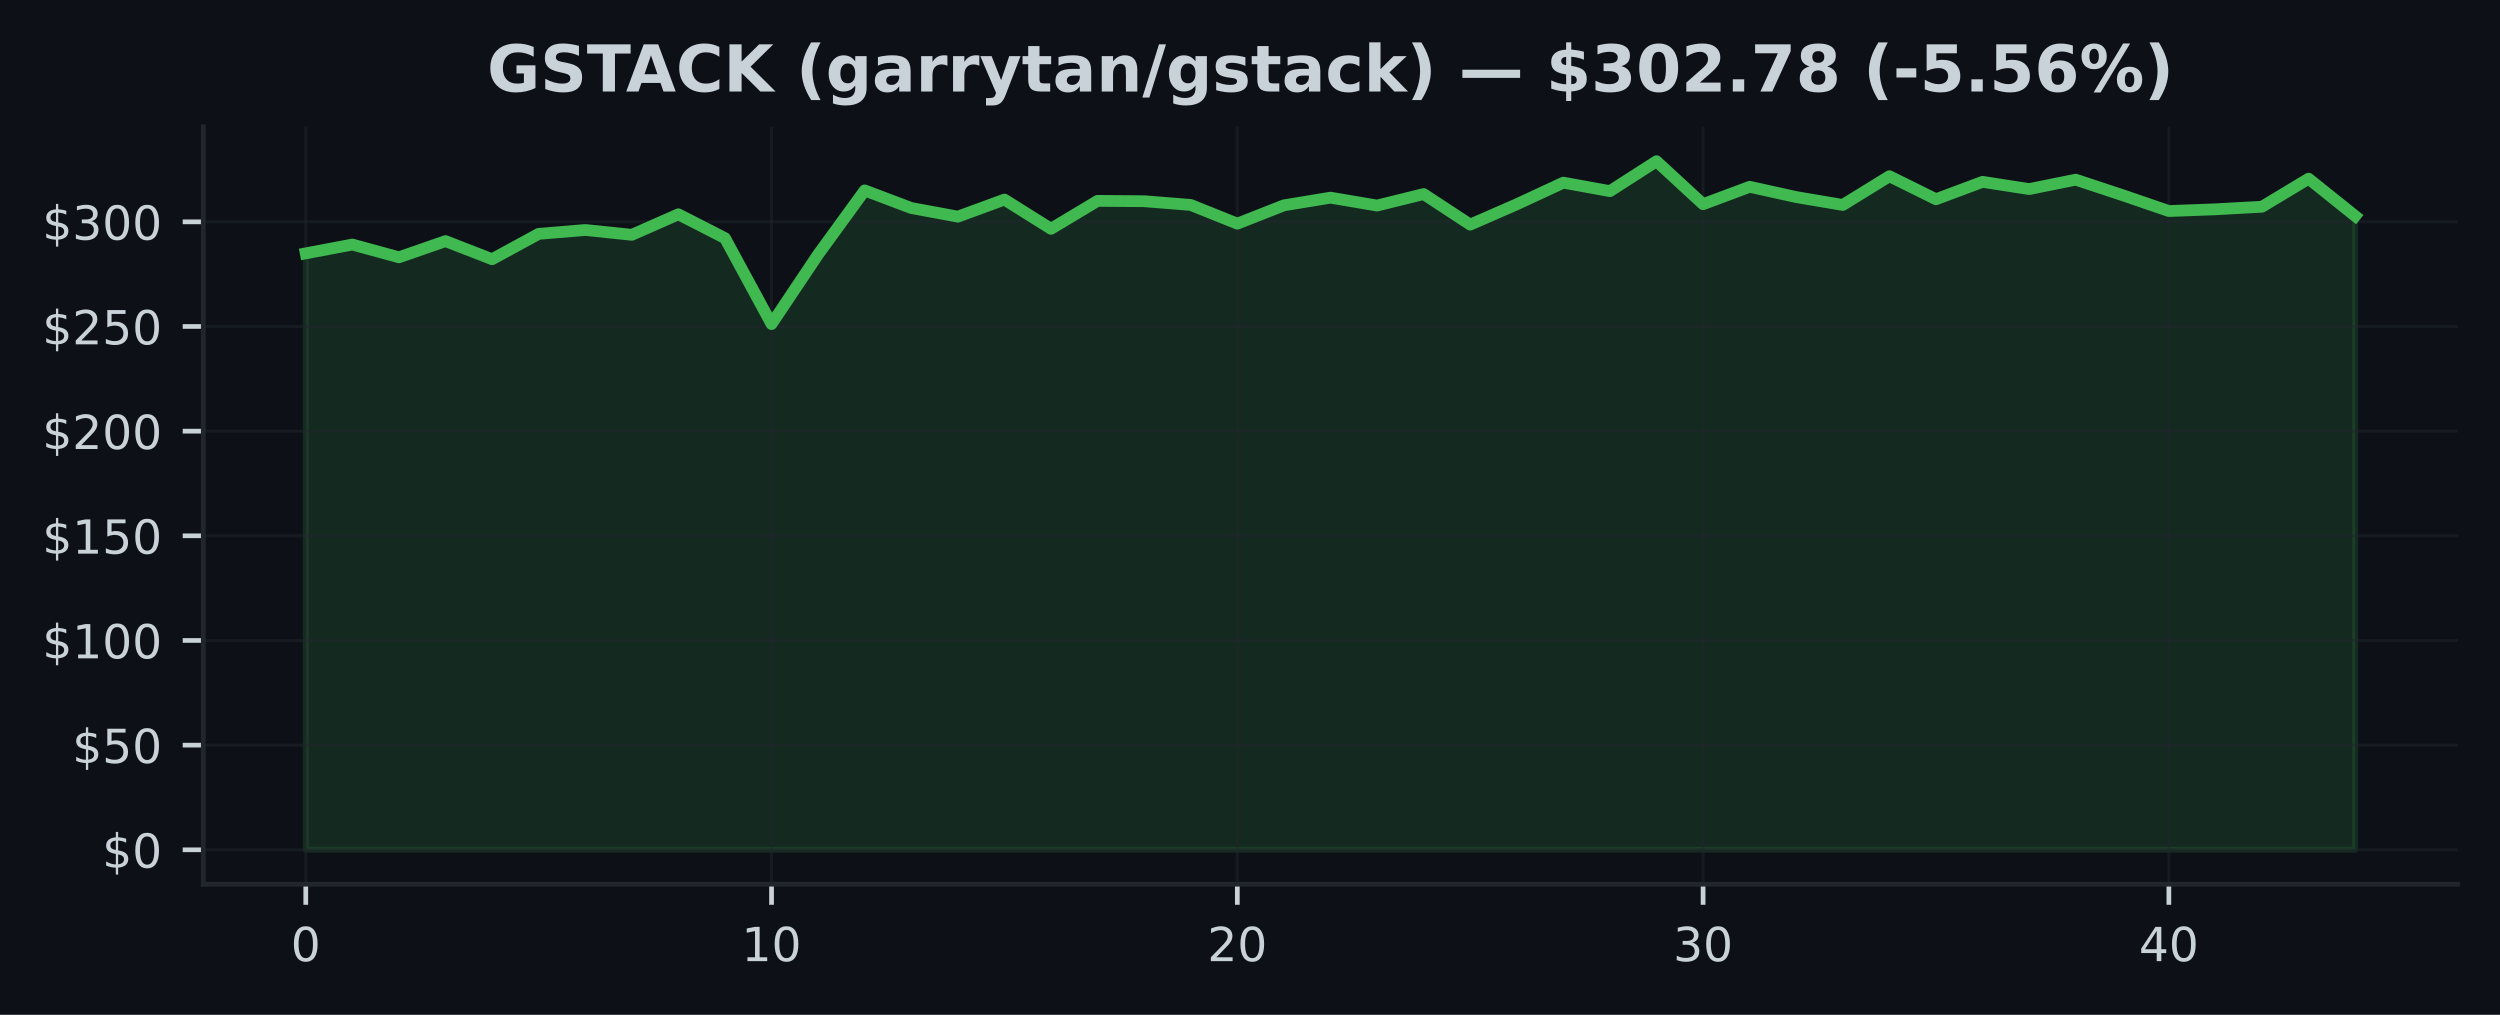
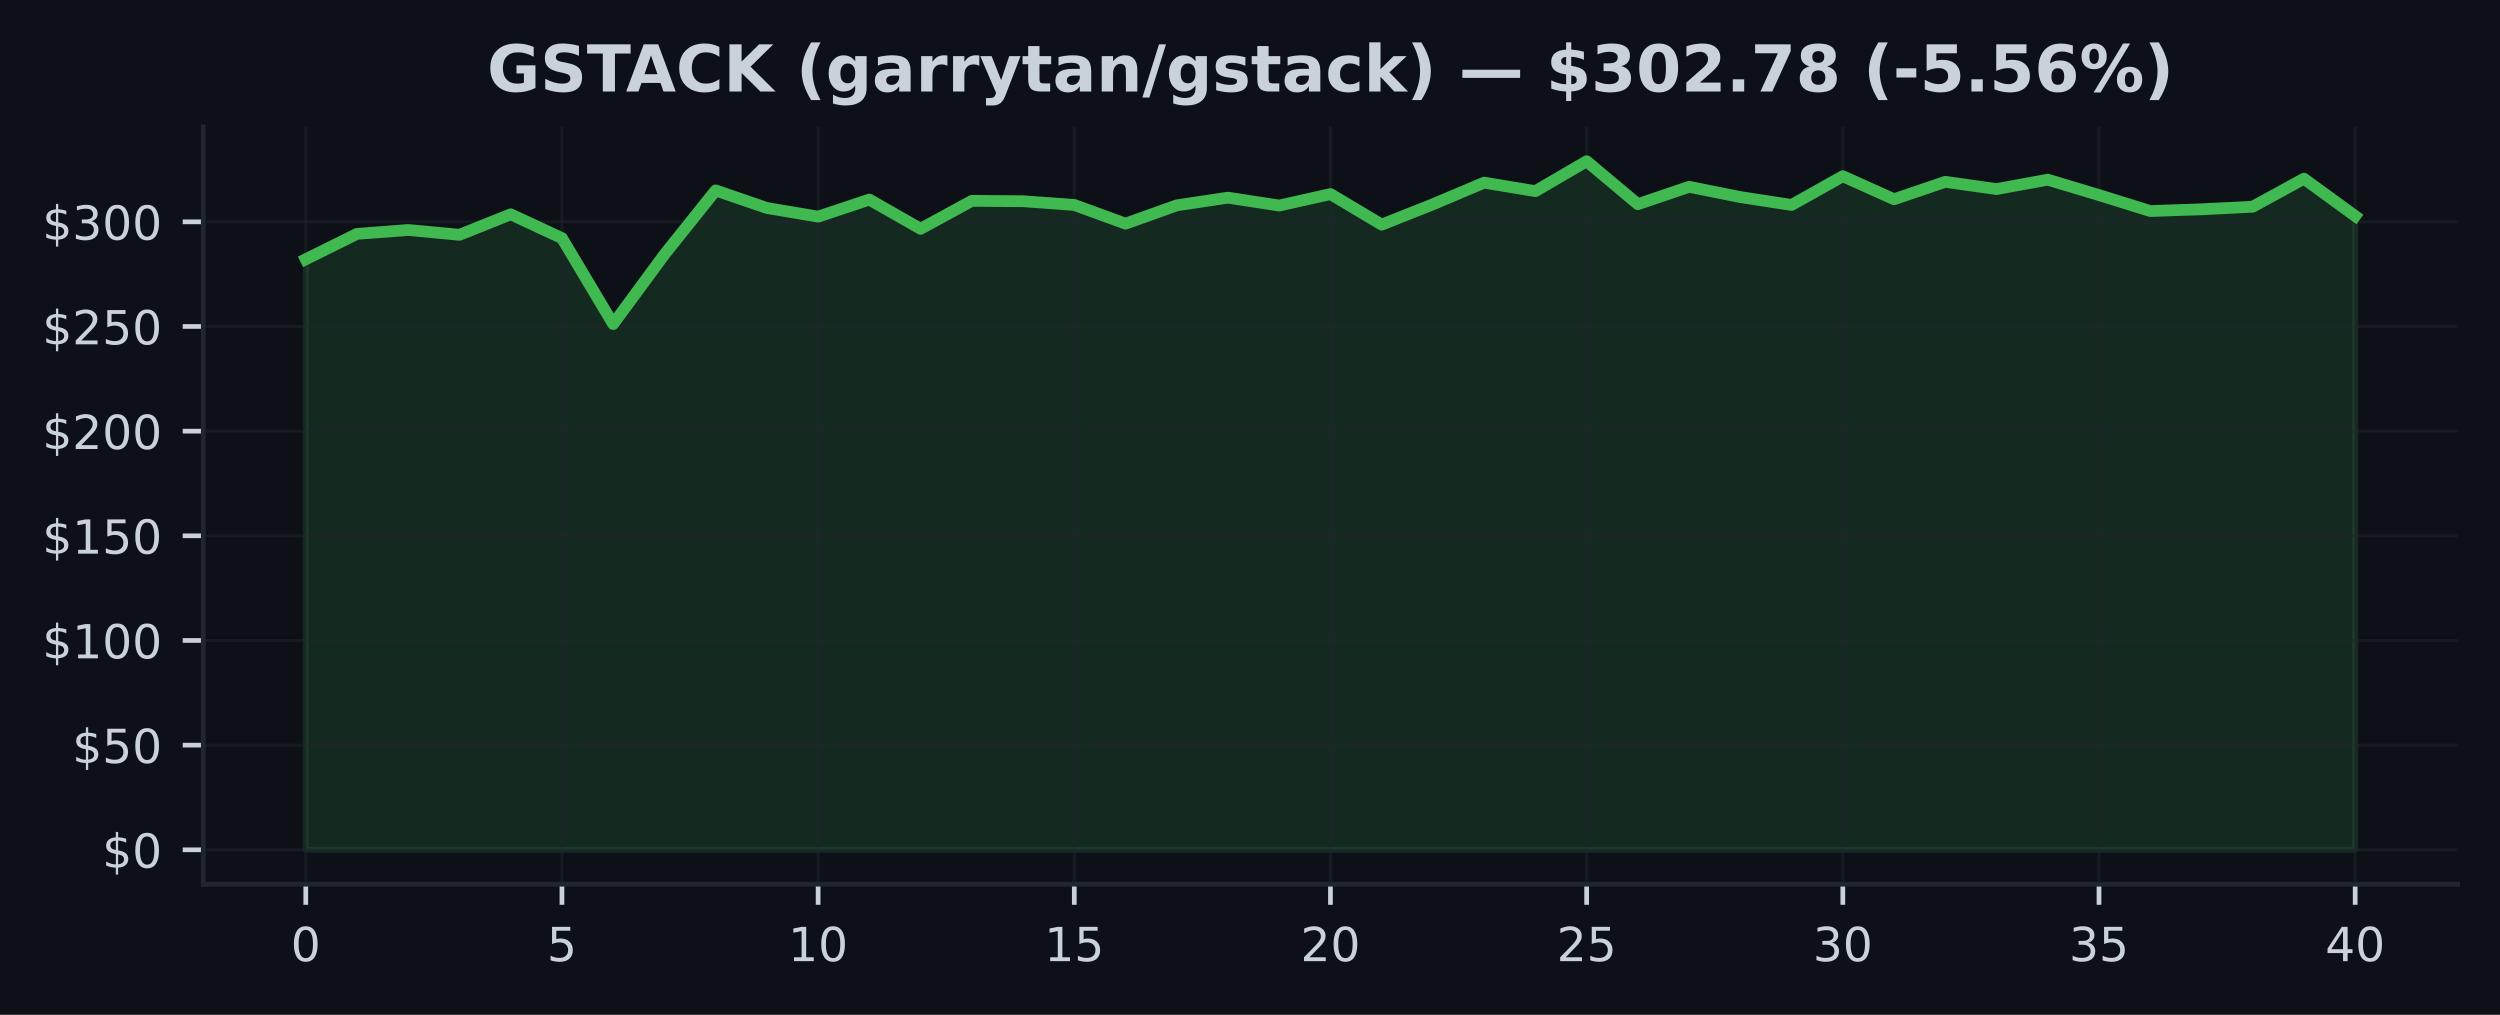
<svg xmlns="http://www.w3.org/2000/svg" xmlns:xlink="http://www.w3.org/1999/xlink" width="425pt" height="172.518pt" viewBox="0 0 425 172.518" version="1.1">
  <defs>
    <style type="text/css">*{stroke-linejoin: round; stroke-linecap: butt}</style>
  </defs>
  <g id="figure_1">
    <g id="patch_1">
      <path d="M 0 172.518  L 425 172.518  L 425 0  L 0 0  z " style="fill: #0d1117" />
    </g>
    <g id="axes_1">
      <g id="patch_2">
        <path d="M 34.56 150.318  L 417.8 150.318  L 417.8 21.558  L 34.56 21.558  z " style="fill: #0d1117" />
      </g>
      <g id="FillBetweenPolyCollection_1">
        <defs>
-           <path id="mb6c47a2b62" d="M 51.98 -28.053  L 51.98 -129.446  L 59.898 -130.944  L 67.816 -128.777  L 75.735 -131.528  L 83.653 -128.45  L 91.571 -132.759  L 99.489 -133.421  L 107.407 -132.599  L 115.325 -136.086  L 123.244 -132.037  L 131.162 -117.433  L 139.08 -129.258  L 146.998 -140.147  L 154.916 -137.157  L 162.835 -135.688  L 170.753 -138.588  L 178.671 -133.62  L 186.589 -138.371  L 194.507 -138.31  L 202.425 -137.677  L 210.344 -134.496  L 218.262 -137.609  L 226.18 -138.915  L 234.098 -137.574  L 242.016 -139.527  L 249.935 -134.332  L 257.853 -137.787  L 265.771 -141.467  L 273.689 -140.022  L 281.607 -145.107  L 289.525 -137.805  L 297.444 -140.762  L 305.362 -139.015  L 313.28 -137.677  L 321.198 -142.563  L 329.116 -138.645  L 337.035 -141.606  L 344.953 -140.374  L 352.871 -141.972  L 360.789 -139.353  L 368.707 -136.642  L 376.625 -136.937  L 384.544 -137.375  L 392.462 -142.139  L 400.38 -135.798  L 400.38 -28.053  L 400.38 -28.053  L 392.462 -28.053  L 384.544 -28.053  L 376.625 -28.053  L 368.707 -28.053  L 360.789 -28.053  L 352.871 -28.053  L 344.953 -28.053  L 337.035 -28.053  L 329.116 -28.053  L 321.198 -28.053  L 313.28 -28.053  L 305.362 -28.053  L 297.444 -28.053  L 289.525 -28.053  L 281.607 -28.053  L 273.689 -28.053  L 265.771 -28.053  L 257.853 -28.053  L 249.935 -28.053  L 242.016 -28.053  L 234.098 -28.053  L 226.18 -28.053  L 218.262 -28.053  L 210.344 -28.053  L 202.425 -28.053  L 194.507 -28.053  L 186.589 -28.053  L 178.671 -28.053  L 170.753 -28.053  L 162.835 -28.053  L 154.916 -28.053  L 146.998 -28.053  L 139.08 -28.053  L 131.162 -28.053  L 123.244 -28.053  L 115.325 -28.053  L 107.407 -28.053  L 99.489 -28.053  L 91.571 -28.053  L 83.653 -28.053  L 75.735 -28.053  L 67.816 -28.053  L 59.898 -28.053  L 51.98 -28.053  z " style="stroke: #3fb950; stroke-opacity: 0.15" />
+           <path id="m09837f39cb" d="M 51.98 -28.053  L 51.98 -128.45  L 60.69 -132.759  L 69.4 -133.421  L 78.11 -132.599  L 86.82 -136.086  L 95.53 -132.037  L 104.24 -117.433  L 112.95 -129.258  L 121.66 -140.147  L 130.37 -137.157  L 139.08 -135.688  L 147.79 -138.588  L 156.5 -133.62  L 165.21 -138.371  L 173.92 -138.31  L 182.63 -137.677  L 191.34 -134.496  L 200.05 -137.609  L 208.76 -138.915  L 217.47 -137.574  L 226.18 -139.527  L 234.89 -134.332  L 243.6 -137.787  L 252.31 -141.467  L 261.02 -140.022  L 269.73 -145.107  L 278.44 -137.805  L 287.15 -140.762  L 295.86 -139.015  L 304.57 -137.677  L 313.28 -142.563  L 321.99 -138.645  L 330.7 -141.606  L 339.41 -140.374  L 348.12 -141.972  L 356.83 -139.353  L 365.54 -136.642  L 374.25 -136.937  L 382.96 -137.375  L 391.67 -142.139  L 400.38 -135.798  L 400.38 -28.053  L 400.38 -28.053  L 391.67 -28.053  L 382.96 -28.053  L 374.25 -28.053  L 365.54 -28.053  L 356.83 -28.053  L 348.12 -28.053  L 339.41 -28.053  L 330.7 -28.053  L 321.99 -28.053  L 313.28 -28.053  L 304.57 -28.053  L 295.86 -28.053  L 287.15 -28.053  L 278.44 -28.053  L 269.73 -28.053  L 261.02 -28.053  L 252.31 -28.053  L 243.6 -28.053  L 234.89 -28.053  L 226.18 -28.053  L 217.47 -28.053  L 208.76 -28.053  L 200.05 -28.053  L 191.34 -28.053  L 182.63 -28.053  L 173.92 -28.053  L 165.21 -28.053  L 156.5 -28.053  L 147.79 -28.053  L 139.08 -28.053  L 130.37 -28.053  L 121.66 -28.053  L 112.95 -28.053  L 104.24 -28.053  L 95.53 -28.053  L 86.82 -28.053  L 78.11 -28.053  L 69.4 -28.053  L 60.69 -28.053  L 51.98 -28.053  z " style="stroke: #3fb950; stroke-opacity: 0.15" />
        </defs>
-         <g clip-path="url(#pb2880bd483)">
-           <use xlink:href="#mb6c47a2b62" x="0" y="172.518" style="fill: #3fb950; fill-opacity: 0.15; stroke: #3fb950; stroke-opacity: 0.15" />
+         <g clip-path="url(#p4beec6b91c)">
+           <use xlink:href="#m09837f39cb" x="0" y="172.518" style="fill: #3fb950; fill-opacity: 0.15; stroke: #3fb950; stroke-opacity: 0.15" />
        </g>
      </g>
      <g id="matplotlib.axis_1">
        <g id="xtick_1">
          <g id="line2d_1">
-             <path d="M 51.98 150.318  L 51.98 21.558  " clip-path="url(#pb2880bd483)" style="fill: none; stroke: #21262d; stroke-opacity: 0.5; stroke-width: 0.5; stroke-linecap: square" />
+             <path d="M 51.98 150.318  L 51.98 21.558  " clip-path="url(#p4beec6b91c)" style="fill: none; stroke: #21262d; stroke-opacity: 0.5; stroke-width: 0.5; stroke-linecap: square" />
          </g>
          <g id="line2d_2">
            <defs>
-               <path id="mc45ef2d616" d="M 0 0  L 0 3.5  " style="stroke: #c9d1d9; stroke-width: 0.8" />
+               <path id="m47dace986b" d="M 0 0  L 0 3.5  " style="stroke: #c9d1d9; stroke-width: 0.8" />
            </defs>
            <g>
-               <use xlink:href="#mc45ef2d616" x="51.98" y="150.318" style="fill: #c9d1d9; stroke: #c9d1d9; stroke-width: 0.8" />
+               <use xlink:href="#m47dace986b" x="51.98" y="150.318" style="fill: #c9d1d9; stroke: #c9d1d9; stroke-width: 0.8" />
            </g>
          </g>
          <g id="text_1">
            <g style="fill: #c9d1d9" transform="translate(49.435 163.3964) scale(0.08 -0.08)">
              <defs>
                <path id="DejaVuSans-13" d="M 2034 4250  Q 1547 4250 1301 3770  Q 1056 3291 1056 2328  Q 1056 1369 1301 889  Q 1547 409 2034 409  Q 2525 409 2770 889  Q 3016 1369 3016 2328  Q 3016 3291 2770 3770  Q 2525 4250 2034 4250  z M 2034 4750  Q 2819 4750 3233 4129  Q 3647 3509 3647 2328  Q 3647 1150 3233 529  Q 2819 -91 2034 -91  Q 1250 -91 836 529  Q 422 1150 422 2328  Q 422 3509 836 4129  Q 1250 4750 2034 4750  z " transform="scale(0.015625)" />
              </defs>
              <use xlink:href="#DejaVuSans-13" />
            </g>
          </g>
        </g>
        <g id="xtick_2">
          <g id="line2d_3">
-             <path d="M 131.162 150.318  L 131.162 21.558  " clip-path="url(#pb2880bd483)" style="fill: none; stroke: #21262d; stroke-opacity: 0.5; stroke-width: 0.5; stroke-linecap: square" />
+             <path d="M 95.53 150.318  L 95.53 21.558  " clip-path="url(#p4beec6b91c)" style="fill: none; stroke: #21262d; stroke-opacity: 0.5; stroke-width: 0.5; stroke-linecap: square" />
          </g>
          <g id="line2d_4">
            <g>
-               <use xlink:href="#mc45ef2d616" x="131.162" y="150.318" style="fill: #c9d1d9; stroke: #c9d1d9; stroke-width: 0.8" />
+               <use xlink:href="#m47dace986b" x="95.53" y="150.318" style="fill: #c9d1d9; stroke: #c9d1d9; stroke-width: 0.8" />
            </g>
          </g>
          <g id="text_2">
-             <g style="fill: #c9d1d9" transform="translate(126.0718 163.3964) scale(0.08 -0.08)">
+             <g style="fill: #c9d1d9" transform="translate(92.985 163.3964) scale(0.08 -0.08)">
+               <defs>
+                 <path id="DejaVuSans-18" d="M 691 4666  L 3169 4666  L 3169 4134  L 1269 4134  L 1269 2991  Q 1406 3038 1543 3061  Q 1681 3084 1819 3084  Q 2600 3084 3056 2656  Q 3513 2228 3513 1497  Q 3513 744 3044 326  Q 2575 -91 1722 -91  Q 1428 -91 1123 -41  Q 819 9 494 109  L 494 744  Q 775 591 1075 516  Q 1375 441 1709 441  Q 2250 441 2565 725  Q 2881 1009 2881 1497  Q 2881 1984 2565 2268  Q 2250 2553 1709 2553  Q 1456 2553 1204 2497  Q 953 2441 691 2322  L 691 4666  z " transform="scale(0.015625)" />
+               </defs>
+               <use xlink:href="#DejaVuSans-18" />
+             </g>
+           </g>
+         </g>
+         <g id="xtick_3">
+           <g id="line2d_5">
+             <path d="M 139.08 150.318  L 139.08 21.558  " clip-path="url(#p4beec6b91c)" style="fill: none; stroke: #21262d; stroke-opacity: 0.5; stroke-width: 0.5; stroke-linecap: square" />
+           </g>
+           <g id="line2d_6">
+             <g>
+               <use xlink:href="#m47dace986b" x="139.08" y="150.318" style="fill: #c9d1d9; stroke: #c9d1d9; stroke-width: 0.8" />
+             </g>
+           </g>
+           <g id="text_3">
+             <g style="fill: #c9d1d9" transform="translate(133.99 163.3964) scale(0.08 -0.08)">
              <defs>
                <path id="DejaVuSans-14" d="M 794 531  L 1825 531  L 1825 4091  L 703 3866  L 703 4441  L 1819 4666  L 2450 4666  L 2450 531  L 3481 531  L 3481 0  L 794 0  L 794 531  z " transform="scale(0.015625)" />
              </defs>
              <use xlink:href="#DejaVuSans-14" />
              <use xlink:href="#DejaVuSans-13" transform="translate(63.625 0)" />
            </g>
          </g>
        </g>
-         <g id="xtick_3">
-           <g id="line2d_5">
-             <path d="M 210.344 150.318  L 210.344 21.558  " clip-path="url(#pb2880bd483)" style="fill: none; stroke: #21262d; stroke-opacity: 0.5; stroke-width: 0.5; stroke-linecap: square" />
-           </g>
-           <g id="line2d_6">
-             <g>
-               <use xlink:href="#mc45ef2d616" x="210.344" y="150.318" style="fill: #c9d1d9; stroke: #c9d1d9; stroke-width: 0.8" />
-             </g>
-           </g>
-           <g id="text_3">
-             <g style="fill: #c9d1d9" transform="translate(205.2536 163.3964) scale(0.08 -0.08)">
+         <g id="xtick_4">
+           <g id="line2d_7">
+             <path d="M 182.63 150.318  L 182.63 21.558  " clip-path="url(#p4beec6b91c)" style="fill: none; stroke: #21262d; stroke-opacity: 0.5; stroke-width: 0.5; stroke-linecap: square" />
+           </g>
+           <g id="line2d_8">
+             <g>
+               <use xlink:href="#m47dace986b" x="182.63" y="150.318" style="fill: #c9d1d9; stroke: #c9d1d9; stroke-width: 0.8" />
+             </g>
+           </g>
+           <g id="text_4">
+             <g style="fill: #c9d1d9" transform="translate(177.54 163.3964) scale(0.08 -0.08)">
+               <use xlink:href="#DejaVuSans-14" />
+               <use xlink:href="#DejaVuSans-18" transform="translate(63.625 0)" />
+             </g>
+           </g>
+         </g>
+         <g id="xtick_5">
+           <g id="line2d_9">
+             <path d="M 226.18 150.318  L 226.18 21.558  " clip-path="url(#p4beec6b91c)" style="fill: none; stroke: #21262d; stroke-opacity: 0.5; stroke-width: 0.5; stroke-linecap: square" />
+           </g>
+           <g id="line2d_10">
+             <g>
+               <use xlink:href="#m47dace986b" x="226.18" y="150.318" style="fill: #c9d1d9; stroke: #c9d1d9; stroke-width: 0.8" />
+             </g>
+           </g>
+           <g id="text_5">
+             <g style="fill: #c9d1d9" transform="translate(221.09 163.3964) scale(0.08 -0.08)">
              <defs>
                <path id="DejaVuSans-15" d="M 1228 531  L 3431 531  L 3431 0  L 469 0  L 469 531  Q 828 903 1448 1529  Q 2069 2156 2228 2338  Q 2531 2678 2651 2914  Q 2772 3150 2772 3378  Q 2772 3750 2511 3984  Q 2250 4219 1831 4219  Q 1534 4219 1204 4116  Q 875 4013 500 3803  L 500 4441  Q 881 4594 1212 4672  Q 1544 4750 1819 4750  Q 2544 4750 2975 4387  Q 3406 4025 3406 3419  Q 3406 3131 3298 2873  Q 3191 2616 2906 2266  Q 2828 2175 2409 1742  Q 1991 1309 1228 531  z " transform="scale(0.015625)" />
              </defs>
              <use xlink:href="#DejaVuSans-15" />
              <use xlink:href="#DejaVuSans-13" transform="translate(63.625 0)" />
            </g>
          </g>
        </g>
-         <g id="xtick_4">
-           <g id="line2d_7">
-             <path d="M 289.525 150.318  L 289.525 21.558  " clip-path="url(#pb2880bd483)" style="fill: none; stroke: #21262d; stroke-opacity: 0.5; stroke-width: 0.5; stroke-linecap: square" />
-           </g>
-           <g id="line2d_8">
-             <g>
-               <use xlink:href="#mc45ef2d616" x="289.525" y="150.318" style="fill: #c9d1d9; stroke: #c9d1d9; stroke-width: 0.8" />
-             </g>
-           </g>
-           <g id="text_4">
-             <g style="fill: #c9d1d9" transform="translate(284.4355 163.3964) scale(0.08 -0.08)">
+         <g id="xtick_6">
+           <g id="line2d_11">
+             <path d="M 269.73 150.318  L 269.73 21.558  " clip-path="url(#p4beec6b91c)" style="fill: none; stroke: #21262d; stroke-opacity: 0.5; stroke-width: 0.5; stroke-linecap: square" />
+           </g>
+           <g id="line2d_12">
+             <g>
+               <use xlink:href="#m47dace986b" x="269.73" y="150.318" style="fill: #c9d1d9; stroke: #c9d1d9; stroke-width: 0.8" />
+             </g>
+           </g>
+           <g id="text_6">
+             <g style="fill: #c9d1d9" transform="translate(264.64 163.3964) scale(0.08 -0.08)">
+               <use xlink:href="#DejaVuSans-15" />
+               <use xlink:href="#DejaVuSans-18" transform="translate(63.625 0)" />
+             </g>
+           </g>
+         </g>
+         <g id="xtick_7">
+           <g id="line2d_13">
+             <path d="M 313.28 150.318  L 313.28 21.558  " clip-path="url(#p4beec6b91c)" style="fill: none; stroke: #21262d; stroke-opacity: 0.5; stroke-width: 0.5; stroke-linecap: square" />
+           </g>
+           <g id="line2d_14">
+             <g>
+               <use xlink:href="#m47dace986b" x="313.28" y="150.318" style="fill: #c9d1d9; stroke: #c9d1d9; stroke-width: 0.8" />
+             </g>
+           </g>
+           <g id="text_7">
+             <g style="fill: #c9d1d9" transform="translate(308.19 163.3964) scale(0.08 -0.08)">
              <defs>
                <path id="DejaVuSans-16" d="M 2597 2516  Q 3050 2419 3304 2112  Q 3559 1806 3559 1356  Q 3559 666 3084 287  Q 2609 -91 1734 -91  Q 1441 -91 1130 -33  Q 819 25 488 141  L 488 750  Q 750 597 1062 519  Q 1375 441 1716 441  Q 2309 441 2620 675  Q 2931 909 2931 1356  Q 2931 1769 2642 2001  Q 2353 2234 1838 2234  L 1294 2234  L 1294 2753  L 1863 2753  Q 2328 2753 2575 2939  Q 2822 3125 2822 3475  Q 2822 3834 2567 4026  Q 2313 4219 1838 4219  Q 1578 4219 1281 4162  Q 984 4106 628 3988  L 628 4550  Q 988 4650 1302 4700  Q 1616 4750 1894 4750  Q 2613 4750 3031 4423  Q 3450 4097 3450 3541  Q 3450 3153 3228 2886  Q 3006 2619 2597 2516  z " transform="scale(0.015625)" />
              </defs>
              <use xlink:href="#DejaVuSans-16" />
              <use xlink:href="#DejaVuSans-13" transform="translate(63.625 0)" />
            </g>
          </g>
        </g>
-         <g id="xtick_5">
-           <g id="line2d_9">
-             <path d="M 368.707 150.318  L 368.707 21.558  " clip-path="url(#pb2880bd483)" style="fill: none; stroke: #21262d; stroke-opacity: 0.5; stroke-width: 0.5; stroke-linecap: square" />
-           </g>
-           <g id="line2d_10">
-             <g>
-               <use xlink:href="#mc45ef2d616" x="368.707" y="150.318" style="fill: #c9d1d9; stroke: #c9d1d9; stroke-width: 0.8" />
-             </g>
-           </g>
-           <g id="text_5">
-             <g style="fill: #c9d1d9" transform="translate(363.6173 163.3964) scale(0.08 -0.08)">
+         <g id="xtick_8">
+           <g id="line2d_15">
+             <path d="M 356.83 150.318  L 356.83 21.558  " clip-path="url(#p4beec6b91c)" style="fill: none; stroke: #21262d; stroke-opacity: 0.5; stroke-width: 0.5; stroke-linecap: square" />
+           </g>
+           <g id="line2d_16">
+             <g>
+               <use xlink:href="#m47dace986b" x="356.83" y="150.318" style="fill: #c9d1d9; stroke: #c9d1d9; stroke-width: 0.8" />
+             </g>
+           </g>
+           <g id="text_8">
+             <g style="fill: #c9d1d9" transform="translate(351.74 163.3964) scale(0.08 -0.08)">
+               <use xlink:href="#DejaVuSans-16" />
+               <use xlink:href="#DejaVuSans-18" transform="translate(63.625 0)" />
+             </g>
+           </g>
+         </g>
+         <g id="xtick_9">
+           <g id="line2d_17">
+             <path d="M 400.38 150.318  L 400.38 21.558  " clip-path="url(#p4beec6b91c)" style="fill: none; stroke: #21262d; stroke-opacity: 0.5; stroke-width: 0.5; stroke-linecap: square" />
+           </g>
+           <g id="line2d_18">
+             <g>
+               <use xlink:href="#m47dace986b" x="400.38" y="150.318" style="fill: #c9d1d9; stroke: #c9d1d9; stroke-width: 0.8" />
+             </g>
+           </g>
+           <g id="text_9">
+             <g style="fill: #c9d1d9" transform="translate(395.29 163.3964) scale(0.08 -0.08)">
              <defs>
                <path id="DejaVuSans-17" d="M 2419 4116  L 825 1625  L 2419 1625  L 2419 4116  z M 2253 4666  L 3047 4666  L 3047 1625  L 3713 1625  L 3713 1100  L 3047 1100  L 3047 0  L 2419 0  L 2419 1100  L 313 1100  L 313 1709  L 2253 4666  z " transform="scale(0.015625)" />
              </defs>
              <use xlink:href="#DejaVuSans-17" />
              <use xlink:href="#DejaVuSans-13" transform="translate(63.625 0)" />
            </g>
          </g>
        </g>
      </g>
      <g id="matplotlib.axis_2">
        <g id="ytick_1">
-           <g id="line2d_11">
-             <path d="M 34.56 144.466  L 417.8 144.466  " clip-path="url(#pb2880bd483)" style="fill: none; stroke: #21262d; stroke-opacity: 0.5; stroke-width: 0.5; stroke-linecap: square" />
-           </g>
-           <g id="line2d_12">
+           <g id="line2d_19">
+             <path d="M 34.56 144.466  L 417.8 144.466  " clip-path="url(#p4beec6b91c)" style="fill: none; stroke: #21262d; stroke-opacity: 0.5; stroke-width: 0.5; stroke-linecap: square" />
+           </g>
+           <g id="line2d_20">
            <defs>
-               <path id="m06d2231a4a" d="M 0 0  L -3.5 0  " style="stroke: #c9d1d9; stroke-width: 0.8" />
+               <path id="m2e1505605b" d="M 0 0  L -3.5 0  " style="stroke: #c9d1d9; stroke-width: 0.8" />
            </defs>
            <g>
-               <use xlink:href="#m06d2231a4a" x="34.56" y="144.466" style="fill: #c9d1d9; stroke: #c9d1d9; stroke-width: 0.8" />
-             </g>
-           </g>
-           <g id="text_6">
+               <use xlink:href="#m2e1505605b" x="34.56" y="144.466" style="fill: #c9d1d9; stroke: #c9d1d9; stroke-width: 0.8" />
+             </g>
+           </g>
+           <g id="text_10">
            <g style="fill: #c9d1d9" transform="translate(17.38 147.5049) scale(0.08 -0.08)">
              <defs>
                <path id="DejaVuSans-7" d="M 2163 -941  L 1850 -941  L 1847 0  Q 1519 6 1191 76  Q 863 147 531 288  L 531 850  Q 850 650 1176 548  Q 1503 447 1850 444  L 1850 1869  Q 1159 1981 845 2250  Q 531 2519 531 2988  Q 531 3497 872 3790  Q 1213 4084 1850 4128  L 1850 4863  L 2163 4863  L 2163 4138  Q 2453 4125 2725 4076  Q 2997 4028 3256 3944  L 3256 3397  Q 2997 3528 2723 3600  Q 2450 3672 2163 3684  L 2163 2350  Q 2872 2241 3206 1959  Q 3541 1678 3541 1191  Q 3541 663 3186 358  Q 2831 53 2163 6  L 2163 -941  z M 1850 2406  L 1850 3688  Q 1488 3647 1297 3481  Q 1106 3316 1106 3041  Q 1106 2772 1282 2622  Q 1459 2472 1850 2406  z M 2163 1806  L 2163 453  Q 2559 506 2761 678  Q 2963 850 2963 1131  Q 2963 1406 2770 1568  Q 2578 1731 2163 1806  z " transform="scale(0.015625)" />
              </defs>
              <use xlink:href="#DejaVuSans-7" />
              <use xlink:href="#DejaVuSans-13" transform="translate(63.625 0)" />
            </g>
          </g>
        </g>
        <g id="ytick_2">
-           <g id="line2d_13">
-             <path d="M 34.56 126.673  L 417.8 126.673  " clip-path="url(#pb2880bd483)" style="fill: none; stroke: #21262d; stroke-opacity: 0.5; stroke-width: 0.5; stroke-linecap: square" />
-           </g>
-           <g id="line2d_14">
-             <g>
-               <use xlink:href="#m06d2231a4a" x="34.56" y="126.673" style="fill: #c9d1d9; stroke: #c9d1d9; stroke-width: 0.8" />
-             </g>
-           </g>
-           <g id="text_7">
+           <g id="line2d_21">
+             <path d="M 34.56 126.673  L 417.8 126.673  " clip-path="url(#p4beec6b91c)" style="fill: none; stroke: #21262d; stroke-opacity: 0.5; stroke-width: 0.5; stroke-linecap: square" />
+           </g>
+           <g id="line2d_22">
+             <g>
+               <use xlink:href="#m2e1505605b" x="34.56" y="126.673" style="fill: #c9d1d9; stroke: #c9d1d9; stroke-width: 0.8" />
+             </g>
+           </g>
+           <g id="text_11">
            <g style="fill: #c9d1d9" transform="translate(12.29 129.7122) scale(0.08 -0.08)">
-               <defs>
-                 <path id="DejaVuSans-18" d="M 691 4666  L 3169 4666  L 3169 4134  L 1269 4134  L 1269 2991  Q 1406 3038 1543 3061  Q 1681 3084 1819 3084  Q 2600 3084 3056 2656  Q 3513 2228 3513 1497  Q 3513 744 3044 326  Q 2575 -91 1722 -91  Q 1428 -91 1123 -41  Q 819 9 494 109  L 494 744  Q 775 591 1075 516  Q 1375 441 1709 441  Q 2250 441 2565 725  Q 2881 1009 2881 1497  Q 2881 1984 2565 2268  Q 2250 2553 1709 2553  Q 1456 2553 1204 2497  Q 953 2441 691 2322  L 691 4666  z " transform="scale(0.015625)" />
-               </defs>
              <use xlink:href="#DejaVuSans-7" />
              <use xlink:href="#DejaVuSans-18" transform="translate(63.625 0)" />
              <use xlink:href="#DejaVuSans-13" transform="translate(127.25 0)" />
            </g>
          </g>
        </g>
        <g id="ytick_3">
-           <g id="line2d_15">
-             <path d="M 34.56 108.88  L 417.8 108.88  " clip-path="url(#pb2880bd483)" style="fill: none; stroke: #21262d; stroke-opacity: 0.5; stroke-width: 0.5; stroke-linecap: square" />
-           </g>
-           <g id="line2d_16">
-             <g>
-               <use xlink:href="#m06d2231a4a" x="34.56" y="108.88" style="fill: #c9d1d9; stroke: #c9d1d9; stroke-width: 0.8" />
-             </g>
-           </g>
-           <g id="text_8">
+           <g id="line2d_23">
+             <path d="M 34.56 108.88  L 417.8 108.88  " clip-path="url(#p4beec6b91c)" style="fill: none; stroke: #21262d; stroke-opacity: 0.5; stroke-width: 0.5; stroke-linecap: square" />
+           </g>
+           <g id="line2d_24">
+             <g>
+               <use xlink:href="#m2e1505605b" x="34.56" y="108.88" style="fill: #c9d1d9; stroke: #c9d1d9; stroke-width: 0.8" />
+             </g>
+           </g>
+           <g id="text_12">
            <g style="fill: #c9d1d9" transform="translate(7.2 111.9196) scale(0.08 -0.08)">
              <use xlink:href="#DejaVuSans-7" />
              <use xlink:href="#DejaVuSans-14" transform="translate(63.625 0)" />
              <use xlink:href="#DejaVuSans-13" transform="translate(127.25 0)" />
              <use xlink:href="#DejaVuSans-13" transform="translate(190.875 0)" />
            </g>
          </g>
        </g>
        <g id="ytick_4">
-           <g id="line2d_17">
-             <path d="M 34.56 91.087  L 417.8 91.087  " clip-path="url(#pb2880bd483)" style="fill: none; stroke: #21262d; stroke-opacity: 0.5; stroke-width: 0.5; stroke-linecap: square" />
-           </g>
-           <g id="line2d_18">
-             <g>
-               <use xlink:href="#m06d2231a4a" x="34.56" y="91.087" style="fill: #c9d1d9; stroke: #c9d1d9; stroke-width: 0.8" />
-             </g>
-           </g>
-           <g id="text_9">
+           <g id="line2d_25">
+             <path d="M 34.56 91.087  L 417.8 91.087  " clip-path="url(#p4beec6b91c)" style="fill: none; stroke: #21262d; stroke-opacity: 0.5; stroke-width: 0.5; stroke-linecap: square" />
+           </g>
+           <g id="line2d_26">
+             <g>
+               <use xlink:href="#m2e1505605b" x="34.56" y="91.087" style="fill: #c9d1d9; stroke: #c9d1d9; stroke-width: 0.8" />
+             </g>
+           </g>
+           <g id="text_13">
            <g style="fill: #c9d1d9" transform="translate(7.2 94.12686) scale(0.08 -0.08)">
              <use xlink:href="#DejaVuSans-7" />
              <use xlink:href="#DejaVuSans-14" transform="translate(63.625 0)" />
              <use xlink:href="#DejaVuSans-18" transform="translate(127.25 0)" />
              <use xlink:href="#DejaVuSans-13" transform="translate(190.875 0)" />
            </g>
          </g>
        </g>
        <g id="ytick_5">
-           <g id="line2d_19">
-             <path d="M 34.56 73.295  L 417.8 73.295  " clip-path="url(#pb2880bd483)" style="fill: none; stroke: #21262d; stroke-opacity: 0.5; stroke-width: 0.5; stroke-linecap: square" />
-           </g>
-           <g id="line2d_20">
-             <g>
-               <use xlink:href="#m06d2231a4a" x="34.56" y="73.295" style="fill: #c9d1d9; stroke: #c9d1d9; stroke-width: 0.8" />
-             </g>
-           </g>
-           <g id="text_10">
+           <g id="line2d_27">
+             <path d="M 34.56 73.295  L 417.8 73.295  " clip-path="url(#p4beec6b91c)" style="fill: none; stroke: #21262d; stroke-opacity: 0.5; stroke-width: 0.5; stroke-linecap: square" />
+           </g>
+           <g id="line2d_28">
+             <g>
+               <use xlink:href="#m2e1505605b" x="34.56" y="73.295" style="fill: #c9d1d9; stroke: #c9d1d9; stroke-width: 0.8" />
+             </g>
+           </g>
+           <g id="text_14">
            <g style="fill: #c9d1d9" transform="translate(7.2 76.33417) scale(0.08 -0.08)">
              <use xlink:href="#DejaVuSans-7" />
              <use xlink:href="#DejaVuSans-15" transform="translate(63.625 0)" />
              <use xlink:href="#DejaVuSans-13" transform="translate(127.25 0)" />
              <use xlink:href="#DejaVuSans-13" transform="translate(190.875 0)" />
            </g>
          </g>
        </g>
        <g id="ytick_6">
-           <g id="line2d_21">
-             <path d="M 34.56 55.502  L 417.8 55.502  " clip-path="url(#pb2880bd483)" style="fill: none; stroke: #21262d; stroke-opacity: 0.5; stroke-width: 0.5; stroke-linecap: square" />
-           </g>
-           <g id="line2d_22">
-             <g>
-               <use xlink:href="#m06d2231a4a" x="34.56" y="55.502" style="fill: #c9d1d9; stroke: #c9d1d9; stroke-width: 0.8" />
-             </g>
-           </g>
-           <g id="text_11">
+           <g id="line2d_29">
+             <path d="M 34.56 55.502  L 417.8 55.502  " clip-path="url(#p4beec6b91c)" style="fill: none; stroke: #21262d; stroke-opacity: 0.5; stroke-width: 0.5; stroke-linecap: square" />
+           </g>
+           <g id="line2d_30">
+             <g>
+               <use xlink:href="#m2e1505605b" x="34.56" y="55.502" style="fill: #c9d1d9; stroke: #c9d1d9; stroke-width: 0.8" />
+             </g>
+           </g>
+           <g id="text_15">
            <g style="fill: #c9d1d9" transform="translate(7.2 58.54148) scale(0.08 -0.08)">
              <use xlink:href="#DejaVuSans-7" />
              <use xlink:href="#DejaVuSans-15" transform="translate(63.625 0)" />
              <use xlink:href="#DejaVuSans-18" transform="translate(127.25 0)" />
              <use xlink:href="#DejaVuSans-13" transform="translate(190.875 0)" />
            </g>
          </g>
        </g>
        <g id="ytick_7">
-           <g id="line2d_23">
-             <path d="M 34.56 37.709  L 417.8 37.709  " clip-path="url(#pb2880bd483)" style="fill: none; stroke: #21262d; stroke-opacity: 0.5; stroke-width: 0.5; stroke-linecap: square" />
-           </g>
-           <g id="line2d_24">
-             <g>
-               <use xlink:href="#m06d2231a4a" x="34.56" y="37.709" style="fill: #c9d1d9; stroke: #c9d1d9; stroke-width: 0.8" />
-             </g>
-           </g>
-           <g id="text_12">
+           <g id="line2d_31">
+             <path d="M 34.56 37.709  L 417.8 37.709  " clip-path="url(#p4beec6b91c)" style="fill: none; stroke: #21262d; stroke-opacity: 0.5; stroke-width: 0.5; stroke-linecap: square" />
+           </g>
+           <g id="line2d_32">
+             <g>
+               <use xlink:href="#m2e1505605b" x="34.56" y="37.709" style="fill: #c9d1d9; stroke: #c9d1d9; stroke-width: 0.8" />
+             </g>
+           </g>
+           <g id="text_16">
            <g style="fill: #c9d1d9" transform="translate(7.2 40.74879) scale(0.08 -0.08)">
              <use xlink:href="#DejaVuSans-7" />
              <use xlink:href="#DejaVuSans-16" transform="translate(63.625 0)" />
              <use xlink:href="#DejaVuSans-13" transform="translate(127.25 0)" />
              <use xlink:href="#DejaVuSans-13" transform="translate(190.875 0)" />
            </g>
          </g>
        </g>
      </g>
-       <g id="line2d_25">
-         <path d="M 51.98 43.072  L 59.898 41.574  L 67.816 43.741  L 75.735 40.99  L 83.653 44.069  L 91.571 39.759  L 99.489 39.097  L 107.407 39.919  L 115.325 36.432  L 123.244 40.482  L 131.162 55.086  L 139.08 43.261  L 146.998 32.372  L 154.916 35.361  L 162.835 36.83  L 170.753 33.93  L 178.671 38.898  L 186.589 34.147  L 194.507 34.208  L 202.425 34.841  L 210.344 38.023  L 218.262 34.909  L 226.18 33.603  L 234.098 34.944  L 242.016 32.991  L 249.935 38.186  L 257.853 34.731  L 265.771 31.051  L 273.689 32.496  L 281.607 27.411  L 289.525 34.713  L 297.444 31.756  L 305.362 33.503  L 313.28 34.841  L 321.198 29.955  L 329.116 33.873  L 337.035 30.913  L 344.953 32.144  L 352.871 30.546  L 360.789 33.165  L 368.707 35.877  L 376.625 35.581  L 384.544 35.144  L 392.462 30.379  L 400.38 36.72  " clip-path="url(#pb2880bd483)" style="fill: none; stroke: #3fb950; stroke-width: 2; stroke-linecap: square" />
+       <g id="line2d_33">
+         <path d="M 51.98 44.069  L 60.69 39.759  L 69.4 39.097  L 78.11 39.919  L 86.82 36.432  L 95.53 40.482  L 104.24 55.086  L 112.95 43.261  L 121.66 32.372  L 130.37 35.361  L 139.08 36.83  L 147.79 33.93  L 156.5 38.898  L 165.21 34.147  L 173.92 34.208  L 182.63 34.841  L 191.34 38.023  L 200.05 34.909  L 208.76 33.603  L 217.47 34.944  L 226.18 32.991  L 234.89 38.186  L 243.6 34.731  L 252.31 31.051  L 261.02 32.496  L 269.73 27.411  L 278.44 34.713  L 287.15 31.756  L 295.86 33.503  L 304.57 34.841  L 313.28 29.955  L 321.99 33.873  L 330.7 30.913  L 339.41 32.144  L 348.12 30.546  L 356.83 33.165  L 365.54 35.877  L 374.25 35.581  L 382.96 35.144  L 391.67 30.379  L 400.38 36.72  " clip-path="url(#p4beec6b91c)" style="fill: none; stroke: #3fb950; stroke-width: 2; stroke-linecap: square" />
      </g>
      <g id="patch_3">
        <path d="M 34.56 150.318  L 34.56 21.558  " style="fill: none; stroke: #21262d; stroke-width: 0.8; stroke-linejoin: miter; stroke-linecap: square" />
      </g>
      <g id="patch_4">
        <path d="M 34.56 150.318  L 417.8 150.318  " style="fill: none; stroke: #21262d; stroke-width: 0.8; stroke-linejoin: miter; stroke-linecap: square" />
      </g>
-       <g id="text_13">
+       <g id="text_17">
        <g style="fill: #c9d1d9" transform="translate(82.80703 15.55828) scale(0.11 -0.11)">
          <defs>
            <path id="DejaVuSans-Bold-2a" d="M 4781 347  Q 4331 128 3847 18  Q 3363 -91 2847 -91  Q 1681 -91 1000 561  Q 319 1213 319 2328  Q 319 3456 1012 4103  Q 1706 4750 2913 4750  Q 3378 4750 3804 4662  Q 4231 4575 4609 4403  L 4609 3438  Q 4219 3659 3833 3768  Q 3447 3878 3059 3878  Q 2341 3878 1952 3476  Q 1563 3075 1563 2328  Q 1563 1588 1938 1184  Q 2313 781 3003 781  Q 3191 781 3352 804  Q 3513 828 3641 878  L 3641 1784  L 2906 1784  L 2906 2591  L 4781 2591  L 4781 347  z " transform="scale(0.015625)" />
            <path id="DejaVuSans-Bold-36" d="M 3834 4519  L 3834 3531  Q 3450 3703 3084 3790  Q 2719 3878 2394 3878  Q 1963 3878 1756 3759  Q 1550 3641 1550 3391  Q 1550 3203 1689 3098  Q 1828 2994 2194 2919  L 2706 2816  Q 3484 2659 3812 2340  Q 4141 2022 4141 1434  Q 4141 663 3683 286  Q 3225 -91 2284 -91  Q 1841 -91 1394 -6  Q 947 78 500 244  L 500 1259  Q 947 1022 1364 901  Q 1781 781 2169 781  Q 2563 781 2772 912  Q 2981 1044 2981 1288  Q 2981 1506 2839 1625  Q 2697 1744 2272 1838  L 1806 1941  Q 1106 2091 782 2419  Q 459 2747 459 3303  Q 459 4000 909 4375  Q 1359 4750 2203 4750  Q 2588 4750 2994 4692  Q 3400 4634 3834 4519  z " transform="scale(0.015625)" />
            <path id="DejaVuSans-Bold-37" d="M 31 4666  L 4331 4666  L 4331 3756  L 2784 3756  L 2784 0  L 1581 0  L 1581 3756  L 31 3756  L 31 4666  z " transform="scale(0.015625)" />
            <path id="DejaVuSans-Bold-24" d="M 3419 850  L 1538 850  L 1241 0  L 31 0  L 1759 4666  L 3194 4666  L 4922 0  L 3713 0  L 3419 850  z M 1838 1716  L 3116 1716  L 2478 3572  L 1838 1716  z " transform="scale(0.015625)" />
            <path id="DejaVuSans-Bold-26" d="M 4288 256  Q 3956 84 3597 -3  Q 3238 -91 2847 -91  Q 1681 -91 1000 561  Q 319 1213 319 2328  Q 319 3447 1000 4098  Q 1681 4750 2847 4750  Q 3238 4750 3597 4662  Q 3956 4575 4288 4403  L 4288 3438  Q 3953 3666 3628 3772  Q 3303 3878 2944 3878  Q 2300 3878 1931 3465  Q 1563 3053 1563 2328  Q 1563 1606 1931 1193  Q 2300 781 2944 781  Q 3303 781 3628 887  Q 3953 994 4288 1222  L 4288 256  z " transform="scale(0.015625)" />
            <path id="DejaVuSans-Bold-2e" d="M 588 4666  L 1791 4666  L 1791 2963  L 3525 4666  L 4922 4666  L 2675 2456  L 5153 0  L 3647 0  L 1791 1838  L 1791 0  L 588 0  L 588 4666  z " transform="scale(0.015625)" />
            <path id="DejaVuSans-Bold-3" transform="scale(0.015625)" />
            <path id="DejaVuSans-Bold-b" d="M 2413 -844  L 1484 -844  Q 1006 -72 778 623  Q 550 1319 550 2003  Q 550 2688 779 3389  Q 1009 4091 1484 4856  L 2413 4856  Q 2013 4116 1813 3408  Q 1613 2700 1613 2009  Q 1613 1319 1811 609  Q 2009 -100 2413 -844  z " transform="scale(0.015625)" />
            <path id="DejaVuSans-Bold-4a" d="M 2919 594  Q 2688 288 2409 144  Q 2131 0 1766 0  Q 1125 0 706 504  Q 288 1009 288 1791  Q 288 2575 706 3076  Q 1125 3578 1766 3578  Q 2131 3578 2409 3434  Q 2688 3291 2919 2981  L 2919 3500  L 4044 3500  L 4044 353  Q 4044 -491 3511 -936  Q 2978 -1381 1966 -1381  Q 1638 -1381 1331 -1331  Q 1025 -1281 716 -1178  L 716 -306  Q 1009 -475 1290 -558  Q 1572 -641 1856 -641  Q 2406 -641 2662 -400  Q 2919 -159 2919 353  L 2919 594  z M 2181 2772  Q 1834 2772 1640 2515  Q 1447 2259 1447 1791  Q 1447 1309 1634 1061  Q 1822 813 2181 813  Q 2531 813 2725 1069  Q 2919 1325 2919 1791  Q 2919 2259 2725 2515  Q 2531 2772 2181 2772  z " transform="scale(0.015625)" />
            <path id="DejaVuSans-Bold-44" d="M 2106 1575  Q 1756 1575 1579 1456  Q 1403 1338 1403 1106  Q 1403 894 1545 773  Q 1688 653 1941 653  Q 2256 653 2472 879  Q 2688 1106 2688 1447  L 2688 1575  L 2106 1575  z M 3816 1997  L 3816 0  L 2688 0  L 2688 519  Q 2463 200 2181 54  Q 1900 -91 1497 -91  Q 953 -91 614 226  Q 275 544 275 1050  Q 275 1666 698 1953  Q 1122 2241 2028 2241  L 2688 2241  L 2688 2328  Q 2688 2594 2478 2717  Q 2269 2841 1825 2841  Q 1466 2841 1156 2769  Q 847 2697 581 2553  L 581 3406  Q 941 3494 1303 3539  Q 1666 3584 2028 3584  Q 2975 3584 3395 3211  Q 3816 2838 3816 1997  z " transform="scale(0.015625)" />
            <path id="DejaVuSans-Bold-55" d="M 3138 2547  Q 2991 2616 2845 2648  Q 2700 2681 2553 2681  Q 2122 2681 1889 2404  Q 1656 2128 1656 1613  L 1656 0  L 538 0  L 538 3500  L 1656 3500  L 1656 2925  Q 1872 3269 2151 3426  Q 2431 3584 2822 3584  Q 2878 3584 2943 3579  Q 3009 3575 3134 3559  L 3138 2547  z " transform="scale(0.015625)" />
            <path id="DejaVuSans-Bold-5c" d="M 78 3500  L 1197 3500  L 2138 1125  L 2938 3500  L 4056 3500  L 2584 -331  Q 2363 -916 2067 -1148  Q 1772 -1381 1288 -1381  L 641 -1381  L 641 -647  L 991 -647  Q 1275 -647 1404 -556  Q 1534 -466 1606 -231  L 1638 -134  L 78 3500  z " transform="scale(0.015625)" />
            <path id="DejaVuSans-Bold-57" d="M 1759 4494  L 1759 3500  L 2913 3500  L 2913 2700  L 1759 2700  L 1759 1216  Q 1759 972 1856 886  Q 1953 800 2241 800  L 2816 800  L 2816 0  L 1856 0  Q 1194 0 917 276  Q 641 553 641 1216  L 641 2700  L 84 2700  L 84 3500  L 641 3500  L 641 4494  L 1759 4494  z " transform="scale(0.015625)" />
            <path id="DejaVuSans-Bold-51" d="M 4056 2131  L 4056 0  L 2931 0  L 2931 347  L 2931 1631  Q 2931 2084 2911 2256  Q 2891 2428 2841 2509  Q 2775 2619 2662 2680  Q 2550 2741 2406 2741  Q 2056 2741 1856 2470  Q 1656 2200 1656 1722  L 1656 0  L 538 0  L 538 3500  L 1656 3500  L 1656 2988  Q 1909 3294 2193 3439  Q 2478 3584 2822 3584  Q 3428 3584 3742 3212  Q 4056 2841 4056 2131  z " transform="scale(0.015625)" />
            <path id="DejaVuSans-Bold-12" d="M 1644 4666  L 2338 4666  L 691 -594  L 0 -594  L 1644 4666  z " transform="scale(0.015625)" />
            <path id="DejaVuSans-Bold-56" d="M 3272 3391  L 3272 2541  Q 2913 2691 2578 2766  Q 2244 2841 1947 2841  Q 1628 2841 1473 2761  Q 1319 2681 1319 2516  Q 1319 2381 1436 2309  Q 1553 2238 1856 2203  L 2053 2175  Q 2913 2066 3209 1816  Q 3506 1566 3506 1031  Q 3506 472 3093 190  Q 2681 -91 1863 -91  Q 1516 -91 1145 -36  Q 775 19 384 128  L 384 978  Q 719 816 1070 734  Q 1422 653 1784 653  Q 2113 653 2278 743  Q 2444 834 2444 1013  Q 2444 1163 2330 1236  Q 2216 1309 1875 1350  L 1678 1375  Q 931 1469 631 1722  Q 331 1975 331 2491  Q 331 3047 712 3315  Q 1094 3584 1881 3584  Q 2191 3584 2531 3537  Q 2872 3491 3272 3391  z " transform="scale(0.015625)" />
            <path id="DejaVuSans-Bold-46" d="M 3366 3391  L 3366 2478  Q 3138 2634 2908 2709  Q 2678 2784 2431 2784  Q 1963 2784 1702 2511  Q 1441 2238 1441 1747  Q 1441 1256 1702 982  Q 1963 709 2431 709  Q 2694 709 2930 787  Q 3166 866 3366 1019  L 3366 103  Q 3103 6 2833 -42  Q 2563 -91 2291 -91  Q 1344 -91 809 395  Q 275 881 275 1747  Q 275 2613 809 3098  Q 1344 3584 2291 3584  Q 2566 3584 2833 3536  Q 3100 3488 3366 3391  z " transform="scale(0.015625)" />
            <path id="DejaVuSans-Bold-4e" d="M 538 4863  L 1656 4863  L 1656 2216  L 2944 3500  L 4244 3500  L 2534 1894  L 4378 0  L 3022 0  L 1656 1459  L 1656 0  L 538 0  L 538 4863  z " transform="scale(0.015625)" />
            <path id="DejaVuSans-Bold-c" d="M 513 -844  Q 913 -100 1113 609  Q 1313 1319 1313 2009  Q 1313 2700 1113 3408  Q 913 4116 513 4856  L 1441 4856  Q 1916 4091 2145 3389  Q 2375 2688 2375 2003  Q 2375 1319 2147 623  Q 1919 -72 1441 -844  L 513 -844  z " transform="scale(0.015625)" />
            <path id="DejaVuSans-Bold-af6" d="M 344 2156  L 6056 2156  L 6056 1350  L 344 1350  L 344 2156  z " transform="scale(0.015625)" />
            <path id="DejaVuSans-Bold-7" d="M 2484 -941  L 1978 -941  L 1975 0  Q 1584 16 1218 87  Q 853 159 506 288  L 506 1106  Q 866 922 1233 823  Q 1600 725 1978 713  L 1978 1684  L 1875 1703  Q 1128 1834 814 2115  Q 500 2397 500 2925  Q 500 3484 883 3798  Q 1266 4113 1975 4141  L 1978 4863  L 2484 4863  L 2484 4153  Q 2797 4128 3109 4075  Q 3422 4022 3738 3938  L 3738 3144  Q 3425 3275 3112 3348  Q 2800 3422 2484 3438  L 2484 2541  L 2584 2522  Q 3378 2397 3698 2105  Q 4019 1813 4019 1241  Q 4019 666 3637 358  Q 3256 50 2484 6  L 2484 -941  z M 1978 2613  L 1978 3428  Q 1756 3416 1623 3308  Q 1491 3200 1491 3034  Q 1491 2850 1612 2745  Q 1734 2641 1978 2613  z M 2484 1594  L 2484 725  Q 2756 728 2892 831  Q 3028 934 3028 1141  Q 3028 1353 2903 1458  Q 2778 1563 2484 1594  z " transform="scale(0.015625)" />
            <path id="DejaVuSans-Bold-16" d="M 2981 2516  Q 3453 2394 3698 2092  Q 3944 1791 3944 1325  Q 3944 631 3412 270  Q 2881 -91 1863 -91  Q 1503 -91 1142 -33  Q 781 25 428 141  L 428 1069  Q 766 900 1098 814  Q 1431 728 1753 728  Q 2231 728 2486 893  Q 2741 1059 2741 1369  Q 2741 1688 2480 1852  Q 2219 2016 1709 2016  L 1228 2016  L 1228 2791  L 1734 2791  Q 2188 2791 2409 2933  Q 2631 3075 2631 3366  Q 2631 3634 2415 3781  Q 2200 3928 1806 3928  Q 1516 3928 1219 3862  Q 922 3797 628 3669  L 628 4550  Q 984 4650 1334 4700  Q 1684 4750 2022 4750  Q 2931 4750 3382 4451  Q 3834 4153 3834 3553  Q 3834 3144 3618 2883  Q 3403 2622 2981 2516  z " transform="scale(0.015625)" />
            <path id="DejaVuSans-Bold-13" d="M 2944 2338  Q 2944 3213 2780 3570  Q 2616 3928 2228 3928  Q 1841 3928 1675 3570  Q 1509 3213 1509 2338  Q 1509 1453 1675 1090  Q 1841 728 2228 728  Q 2613 728 2778 1090  Q 2944 1453 2944 2338  z M 4147 2328  Q 4147 1169 3647 539  Q 3147 -91 2228 -91  Q 1306 -91 806 539  Q 306 1169 306 2328  Q 306 3491 806 4120  Q 1306 4750 2228 4750  Q 3147 4750 3647 4120  Q 4147 3491 4147 2328  z " transform="scale(0.015625)" />
            <path id="DejaVuSans-Bold-15" d="M 1844 884  L 3897 884  L 3897 0  L 506 0  L 506 884  L 2209 2388  Q 2438 2594 2547 2791  Q 2656 2988 2656 3200  Q 2656 3528 2436 3728  Q 2216 3928 1850 3928  Q 1569 3928 1234 3808  Q 900 3688 519 3450  L 519 4475  Q 925 4609 1322 4679  Q 1719 4750 2100 4750  Q 2938 4750 3402 4381  Q 3866 4013 3866 3353  Q 3866 2972 3669 2642  Q 3472 2313 2841 1759  L 1844 884  z " transform="scale(0.015625)" />
            <path id="DejaVuSans-Bold-11" d="M 653 1209  L 1778 1209  L 1778 0  L 653 0  L 653 1209  z " transform="scale(0.015625)" />
            <path id="DejaVuSans-Bold-1a" d="M 428 4666  L 3944 4666  L 3944 3988  L 2125 0  L 953 0  L 2675 3781  L 428 3781  L 428 4666  z " transform="scale(0.015625)" />
            <path id="DejaVuSans-Bold-1b" d="M 2228 2088  Q 1891 2088 1709 1903  Q 1528 1719 1528 1375  Q 1528 1031 1709 848  Q 1891 666 2228 666  Q 2563 666 2741 848  Q 2919 1031 2919 1375  Q 2919 1722 2741 1905  Q 2563 2088 2228 2088  z M 1350 2484  Q 925 2613 709 2878  Q 494 3144 494 3541  Q 494 4131 934 4440  Q 1375 4750 2228 4750  Q 3075 4750 3515 4442  Q 3956 4134 3956 3541  Q 3956 3144 3739 2878  Q 3522 2613 3097 2484  Q 3572 2353 3814 2058  Q 4056 1763 4056 1313  Q 4056 619 3595 264  Q 3134 -91 2228 -91  Q 1319 -91 855 264  Q 391 619 391 1313  Q 391 1763 633 2058  Q 875 2353 1350 2484  z M 1631 3419  Q 1631 3141 1786 2991  Q 1941 2841 2228 2841  Q 2509 2841 2662 2991  Q 2816 3141 2816 3419  Q 2816 3697 2662 3845  Q 2509 3994 2228 3994  Q 1941 3994 1786 3844  Q 1631 3694 1631 3419  z " transform="scale(0.015625)" />
            <path id="DejaVuSans-Bold-10" d="M 347 2297  L 2309 2297  L 2309 1388  L 347 1388  L 347 2297  z " transform="scale(0.015625)" />
            <path id="DejaVuSans-Bold-18" d="M 678 4666  L 3669 4666  L 3669 3781  L 1638 3781  L 1638 3059  Q 1775 3097 1914 3117  Q 2053 3138 2203 3138  Q 3056 3138 3531 2711  Q 4006 2284 4006 1522  Q 4006 766 3489 337  Q 2972 -91 2053 -91  Q 1656 -91 1267 -14  Q 878 63 494 219  L 494 1166  Q 875 947 1217 837  Q 1559 728 1863 728  Q 2300 728 2551 942  Q 2803 1156 2803 1522  Q 2803 1891 2551 2103  Q 2300 2316 1863 2316  Q 1603 2316 1309 2248  Q 1016 2181 678 2041  L 678 4666  z " transform="scale(0.015625)" />
            <path id="DejaVuSans-Bold-19" d="M 2316 2303  Q 2000 2303 1842 2098  Q 1684 1894 1684 1484  Q 1684 1075 1842 870  Q 2000 666 2316 666  Q 2634 666 2792 870  Q 2950 1075 2950 1484  Q 2950 1894 2792 2098  Q 2634 2303 2316 2303  z M 3803 4544  L 3803 3681  Q 3506 3822 3243 3889  Q 2981 3956 2731 3956  Q 2194 3956 1894 3657  Q 1594 3359 1544 2772  Q 1750 2925 1990 3001  Q 2231 3078 2516 3078  Q 3231 3078 3670 2659  Q 4109 2241 4109 1563  Q 4109 813 3618 361  Q 3128 -91 2303 -91  Q 1394 -91 895 523  Q 397 1138 397 2266  Q 397 3422 980 4083  Q 1563 4744 2578 4744  Q 2900 4744 3203 4694  Q 3506 4644 3803 4544  z " transform="scale(0.015625)" />
            <path id="DejaVuSans-Bold-8" d="M 4959 1925  Q 4738 1925 4616 1733  Q 4494 1541 4494 1184  Q 4494 825 4614 633  Q 4734 441 4959 441  Q 5184 441 5303 633  Q 5422 825 5422 1184  Q 5422 1541 5301 1733  Q 5181 1925 4959 1925  z M 4959 2450  Q 5541 2450 5875 2112  Q 6209 1775 6209 1184  Q 6209 594 5875 251  Q 5541 -91 4959 -91  Q 4378 -91 4042 251  Q 3706 594 3706 1184  Q 3706 1772 4042 2111  Q 4378 2450 4959 2450  z M 2094 -91  L 1403 -91  L 4319 4750  L 5013 4750  L 2094 -91  z M 1453 4750  Q 2034 4750 2367 4411  Q 2700 4072 2700 3481  Q 2700 2891 2367 2550  Q 2034 2209 1453 2209  Q 872 2209 539 2550  Q 206 2891 206 3481  Q 206 4072 539 4411  Q 872 4750 1453 4750  z M 1453 4225  Q 1228 4225 1106 4031  Q 984 3838 984 3481  Q 984 3122 1106 2926  Q 1228 2731 1453 2731  Q 1678 2731 1798 2926  Q 1919 3122 1919 3481  Q 1919 3838 1797 4031  Q 1675 4225 1453 4225  z " transform="scale(0.015625)" />
          </defs>
          <use xlink:href="#DejaVuSans-Bold-2a" />
          <use xlink:href="#DejaVuSans-Bold-36" transform="translate(82.07812 0)" />
          <use xlink:href="#DejaVuSans-Bold-37" transform="translate(154.0938 0)" />
          <use xlink:href="#DejaVuSans-Bold-24" transform="translate(214.5469 0)" />
          <use xlink:href="#DejaVuSans-Bold-26" transform="translate(291.9375 0)" />
          <use xlink:href="#DejaVuSans-Bold-2e" transform="translate(365.3281 0)" />
          <use xlink:href="#DejaVuSans-Bold-3" transform="translate(442.8125 0)" />
          <use xlink:href="#DejaVuSans-Bold-b" transform="translate(477.625 0)" />
          <use xlink:href="#DejaVuSans-Bold-4a" transform="translate(523.3281 0)" />
          <use xlink:href="#DejaVuSans-Bold-44" transform="translate(594.9062 0)" />
          <use xlink:href="#DejaVuSans-Bold-55" transform="translate(662.3906 0)" />
          <use xlink:href="#DejaVuSans-Bold-55" transform="translate(711.7031 0)" />
          <use xlink:href="#DejaVuSans-Bold-5c" transform="translate(761.0156 0)" />
          <use xlink:href="#DejaVuSans-Bold-57" transform="translate(826.2031 0)" />
          <use xlink:href="#DejaVuSans-Bold-44" transform="translate(874 0)" />
          <use xlink:href="#DejaVuSans-Bold-51" transform="translate(941.4844 0)" />
          <use xlink:href="#DejaVuSans-Bold-12" transform="translate(1012.672 0)" />
          <use xlink:href="#DejaVuSans-Bold-4a" transform="translate(1049.203 0)" />
          <use xlink:href="#DejaVuSans-Bold-56" transform="translate(1120.781 0)" />
          <use xlink:href="#DejaVuSans-Bold-57" transform="translate(1180.297 0)" />
          <use xlink:href="#DejaVuSans-Bold-44" transform="translate(1228.094 0)" />
          <use xlink:href="#DejaVuSans-Bold-46" transform="translate(1295.578 0)" />
          <use xlink:href="#DejaVuSans-Bold-4e" transform="translate(1354.859 0)" />
          <use xlink:href="#DejaVuSans-Bold-c" transform="translate(1421.359 0)" />
          <use xlink:href="#DejaVuSans-Bold-3" transform="translate(1467.062 0)" />
          <use xlink:href="#DejaVuSans-Bold-af6" transform="translate(1501.875 0)" />
          <use xlink:href="#DejaVuSans-Bold-3" transform="translate(1601.875 0)" />
          <use xlink:href="#DejaVuSans-Bold-7" transform="translate(1636.688 0)" />
          <use xlink:href="#DejaVuSans-Bold-16" transform="translate(1706.266 0)" />
          <use xlink:href="#DejaVuSans-Bold-13" transform="translate(1775.844 0)" />
          <use xlink:href="#DejaVuSans-Bold-15" transform="translate(1845.422 0)" />
          <use xlink:href="#DejaVuSans-Bold-11" transform="translate(1915 0)" />
          <use xlink:href="#DejaVuSans-Bold-1a" transform="translate(1952.984 0)" />
          <use xlink:href="#DejaVuSans-Bold-1b" transform="translate(2022.562 0)" />
          <use xlink:href="#DejaVuSans-Bold-3" transform="translate(2092.141 0)" />
          <use xlink:href="#DejaVuSans-Bold-b" transform="translate(2126.953 0)" />
          <use xlink:href="#DejaVuSans-Bold-10" transform="translate(2172.656 0)" />
          <use xlink:href="#DejaVuSans-Bold-18" transform="translate(2214.156 0)" />
          <use xlink:href="#DejaVuSans-Bold-11" transform="translate(2283.734 0)" />
          <use xlink:href="#DejaVuSans-Bold-18" transform="translate(2321.719 0)" />
          <use xlink:href="#DejaVuSans-Bold-19" transform="translate(2391.297 0)" />
          <use xlink:href="#DejaVuSans-Bold-8" transform="translate(2460.875 0)" />
          <use xlink:href="#DejaVuSans-Bold-c" transform="translate(2561.078 0)" />
        </g>
      </g>
    </g>
  </g>
  <defs>
-     <clipPath id="pb2880bd483">
+     <clipPath id="p4beec6b91c">
      <rect x="34.56" y="21.558" width="383.24" height="128.76" />
    </clipPath>
  </defs>
</svg>
